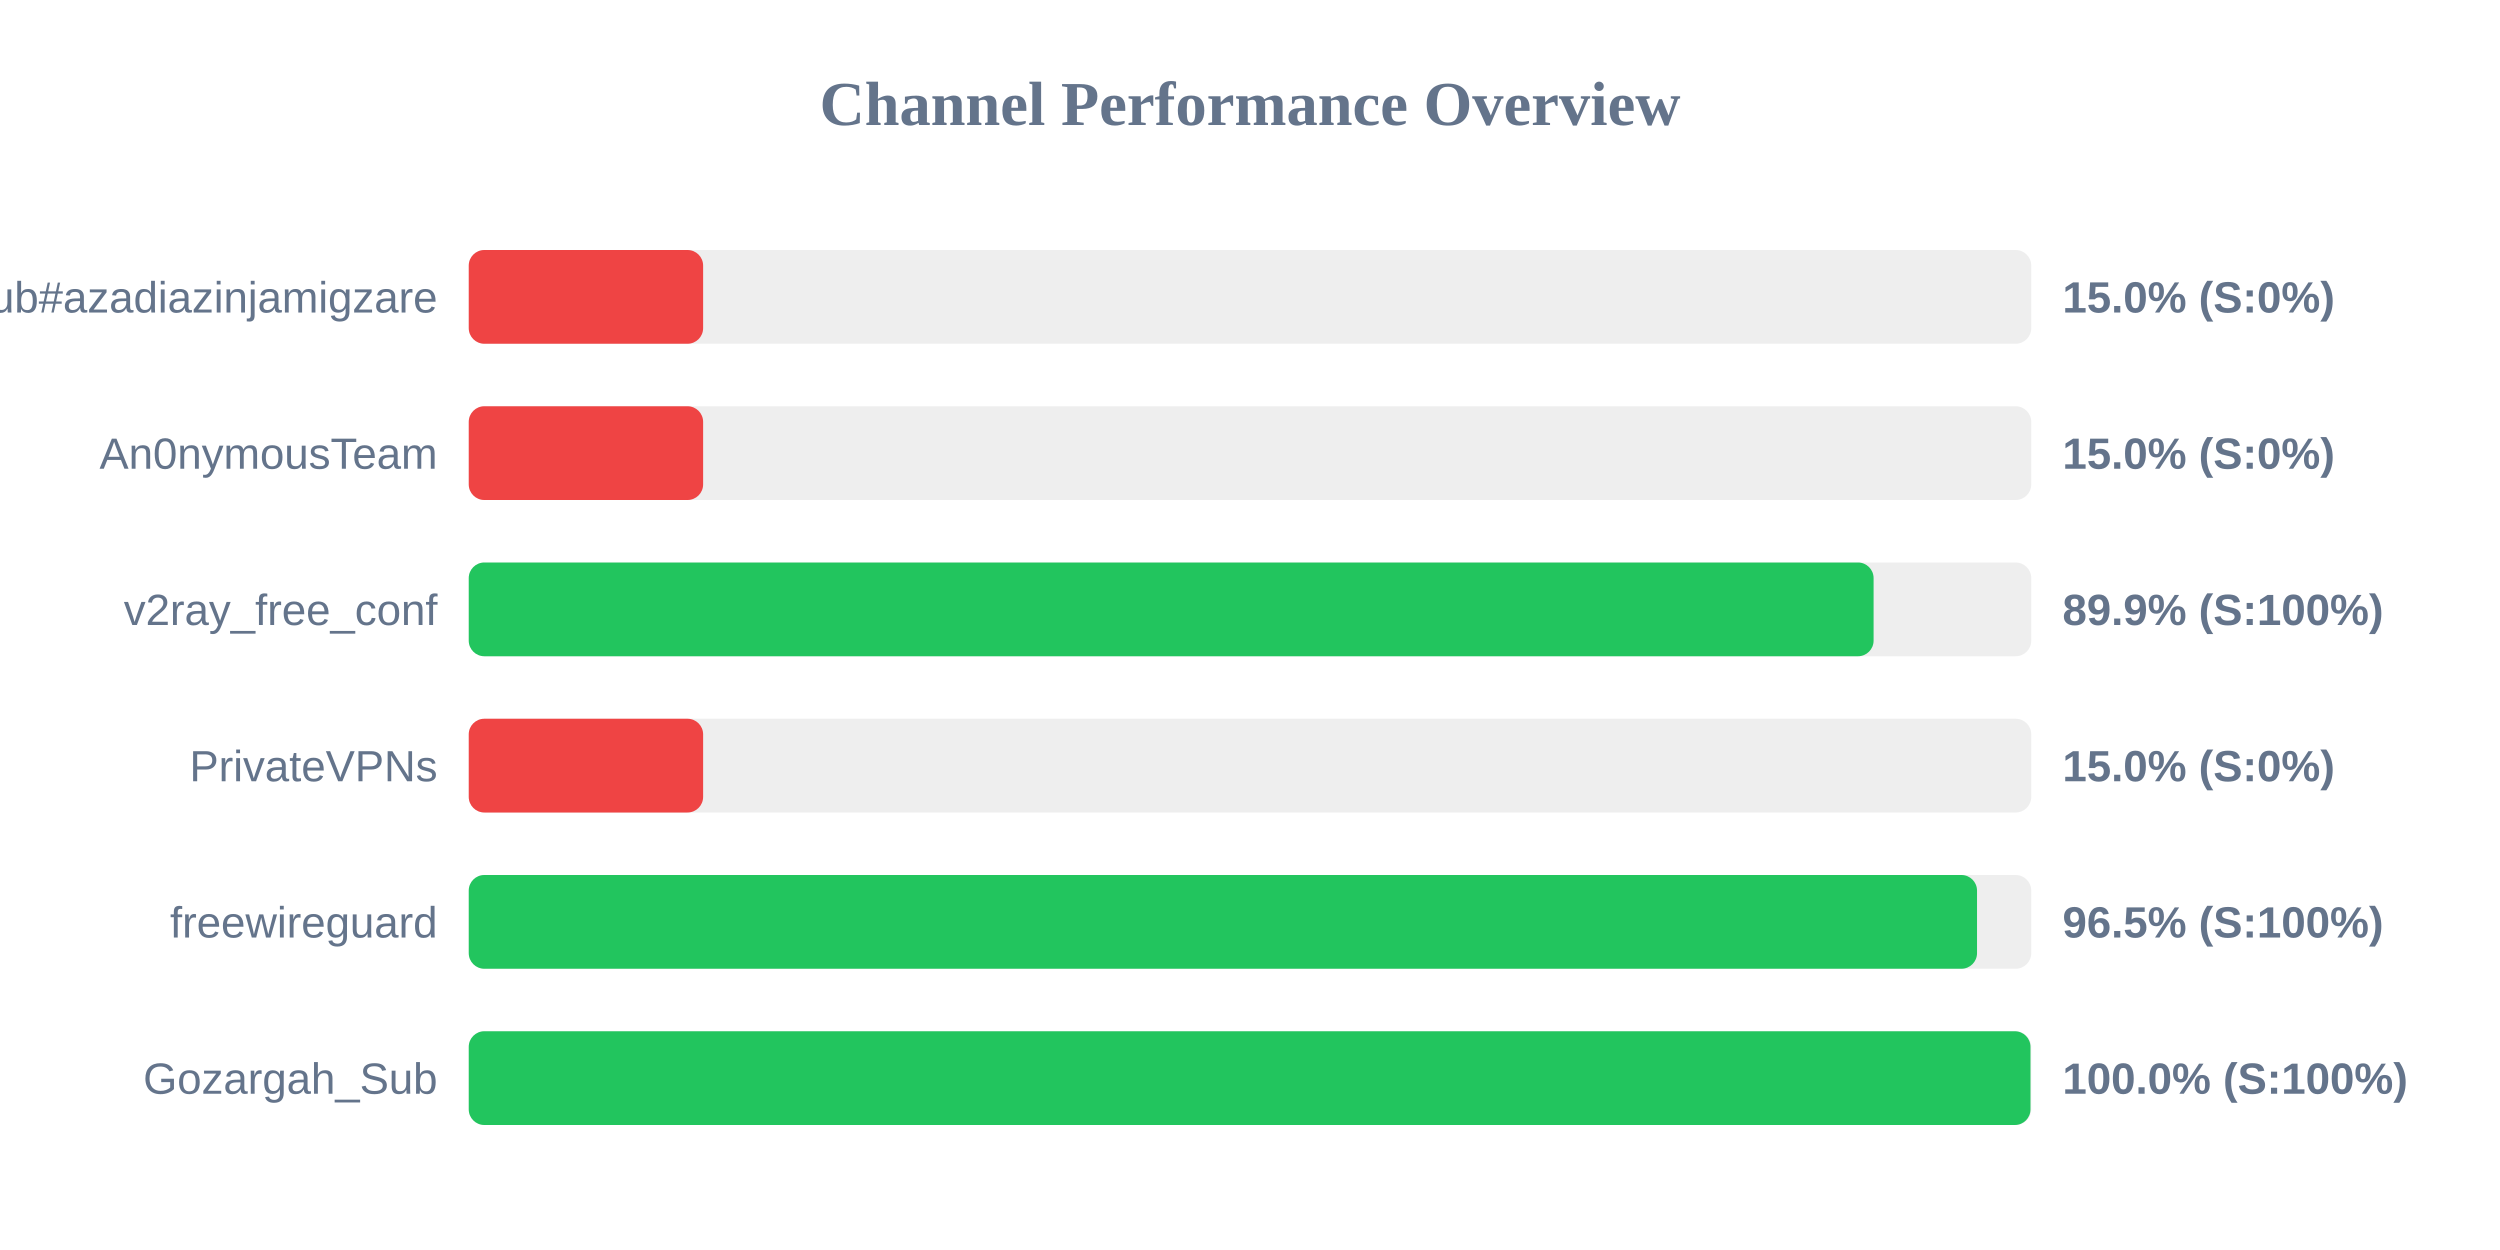
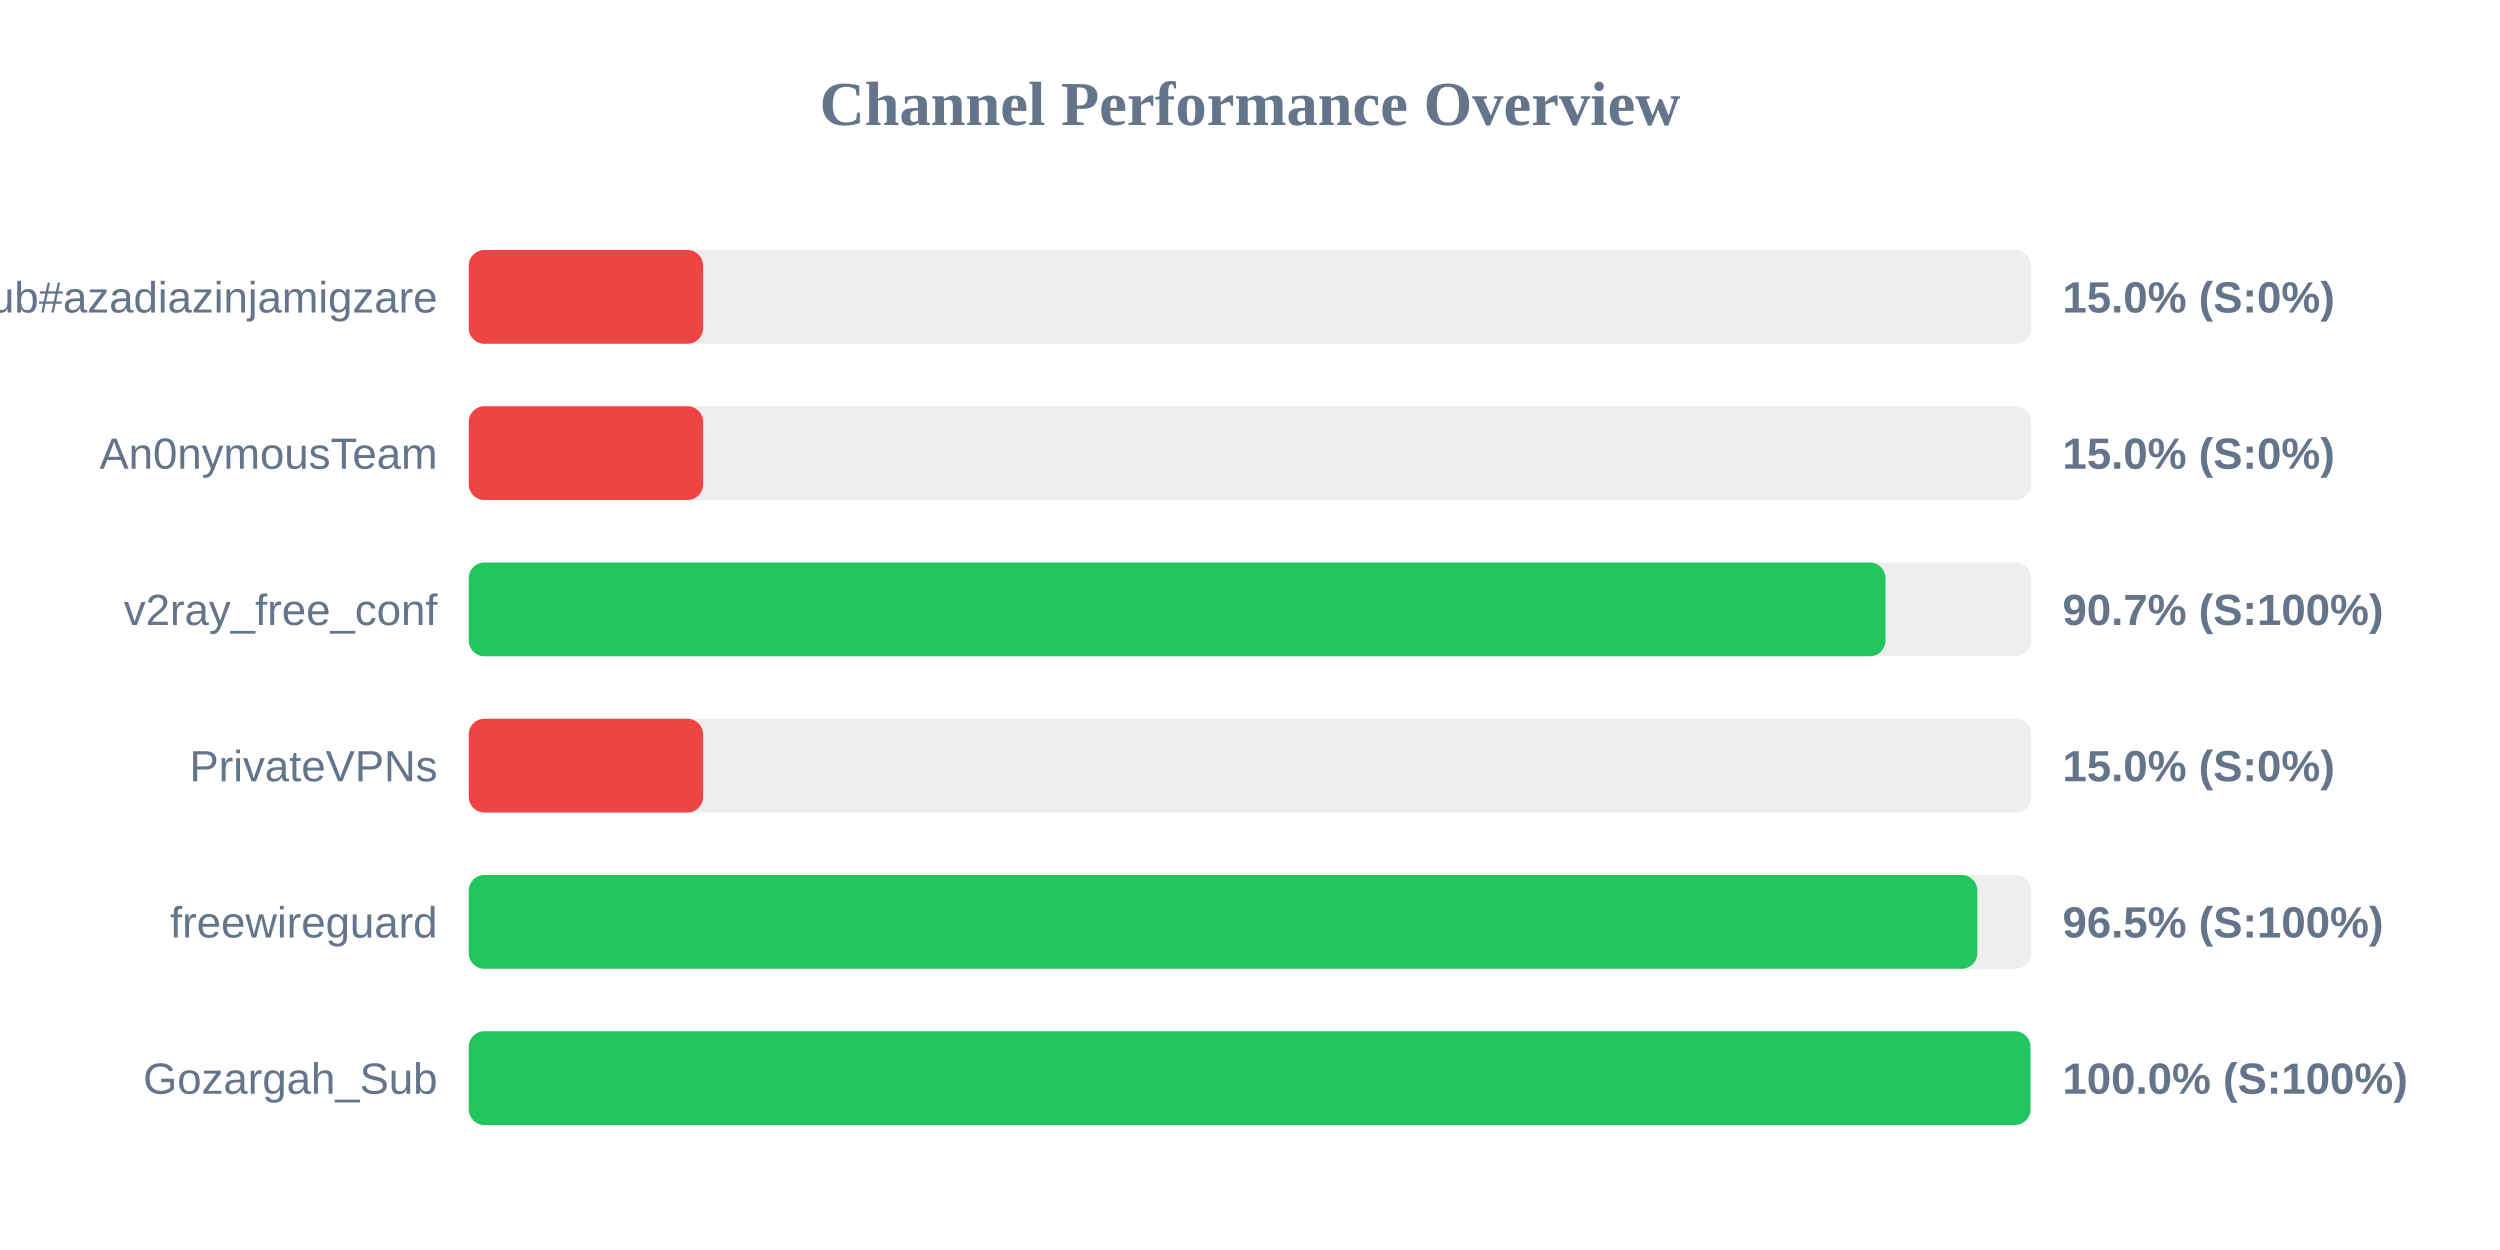
<svg xmlns="http://www.w3.org/2000/svg" width="800" height="400" version="1.1">
  <style>
        .row { font: 14px Arial; fill: #64748b; }
        .score { font: bold 14px Arial; fill: #64748b; }
    </style>
  <text x="400" y="40" text-anchor="middle" font-size="20px" font-weight="bold" fill="#64748b">Channel Performance Overview</text>
  <rect x="150" y="80" width="500" height="30" fill="#eee" rx="5" />
  <rect x="150" y="80" width="75.0" height="30" fill="#ef4444" rx="5" />
  <text x="140" y="100" text-anchor="end" class="row">Sub#azadiazinjamigzare</text>
  <text x="660" y="100" text-anchor="start" class="score">15.0% (S:0%)</text>
  <rect x="150" y="130" width="500" height="30" fill="#eee" rx="5" />
  <rect x="150" y="130" width="75.0" height="30" fill="#ef4444" rx="5" />
  <text x="140" y="150" text-anchor="end" class="row">An0nymousTeam</text>
  <text x="660" y="150" text-anchor="start" class="score">15.0% (S:0%)</text>
  <rect x="150" y="180" width="500" height="30" fill="#eee" rx="5" />
-   <rect x="150" y="180" width="449.55" height="30" fill="#22c55e" rx="5" />
+   <rect x="150" y="180" width="453.35" height="30" fill="#22c55e" rx="5" />
  <text x="140" y="200" text-anchor="end" class="row">v2ray_free_conf</text>
-   <text x="660" y="200" text-anchor="start" class="score">89.9% (S:100%)</text>
+   <text x="660" y="200" text-anchor="start" class="score">90.7% (S:100%)</text>
  <rect x="150" y="230" width="500" height="30" fill="#eee" rx="5" />
  <rect x="150" y="230" width="75.0" height="30" fill="#ef4444" rx="5" />
  <text x="140" y="250" text-anchor="end" class="row">PrivateVPNs</text>
  <text x="660" y="250" text-anchor="start" class="score">15.0% (S:0%)</text>
  <rect x="150" y="280" width="500" height="30" fill="#eee" rx="5" />
-   <rect x="150" y="280" width="482.65" height="30" fill="#22c55e" rx="5" />
+   <rect x="150" y="280" width="482.75" height="30" fill="#22c55e" rx="5" />
  <text x="140" y="300" text-anchor="end" class="row">freewireguard</text>
  <text x="660" y="300" text-anchor="start" class="score">96.5% (S:100%)</text>
  <rect x="150" y="330" width="500" height="30" fill="#eee" rx="5" />
  <rect x="150" y="330" width="499.75" height="30" fill="#22c55e" rx="5" />
  <text x="140" y="350" text-anchor="end" class="row">Gozargah_Sub</text>
  <text x="660" y="350" text-anchor="start" class="score">100.0% (S:100%)</text>
</svg>
